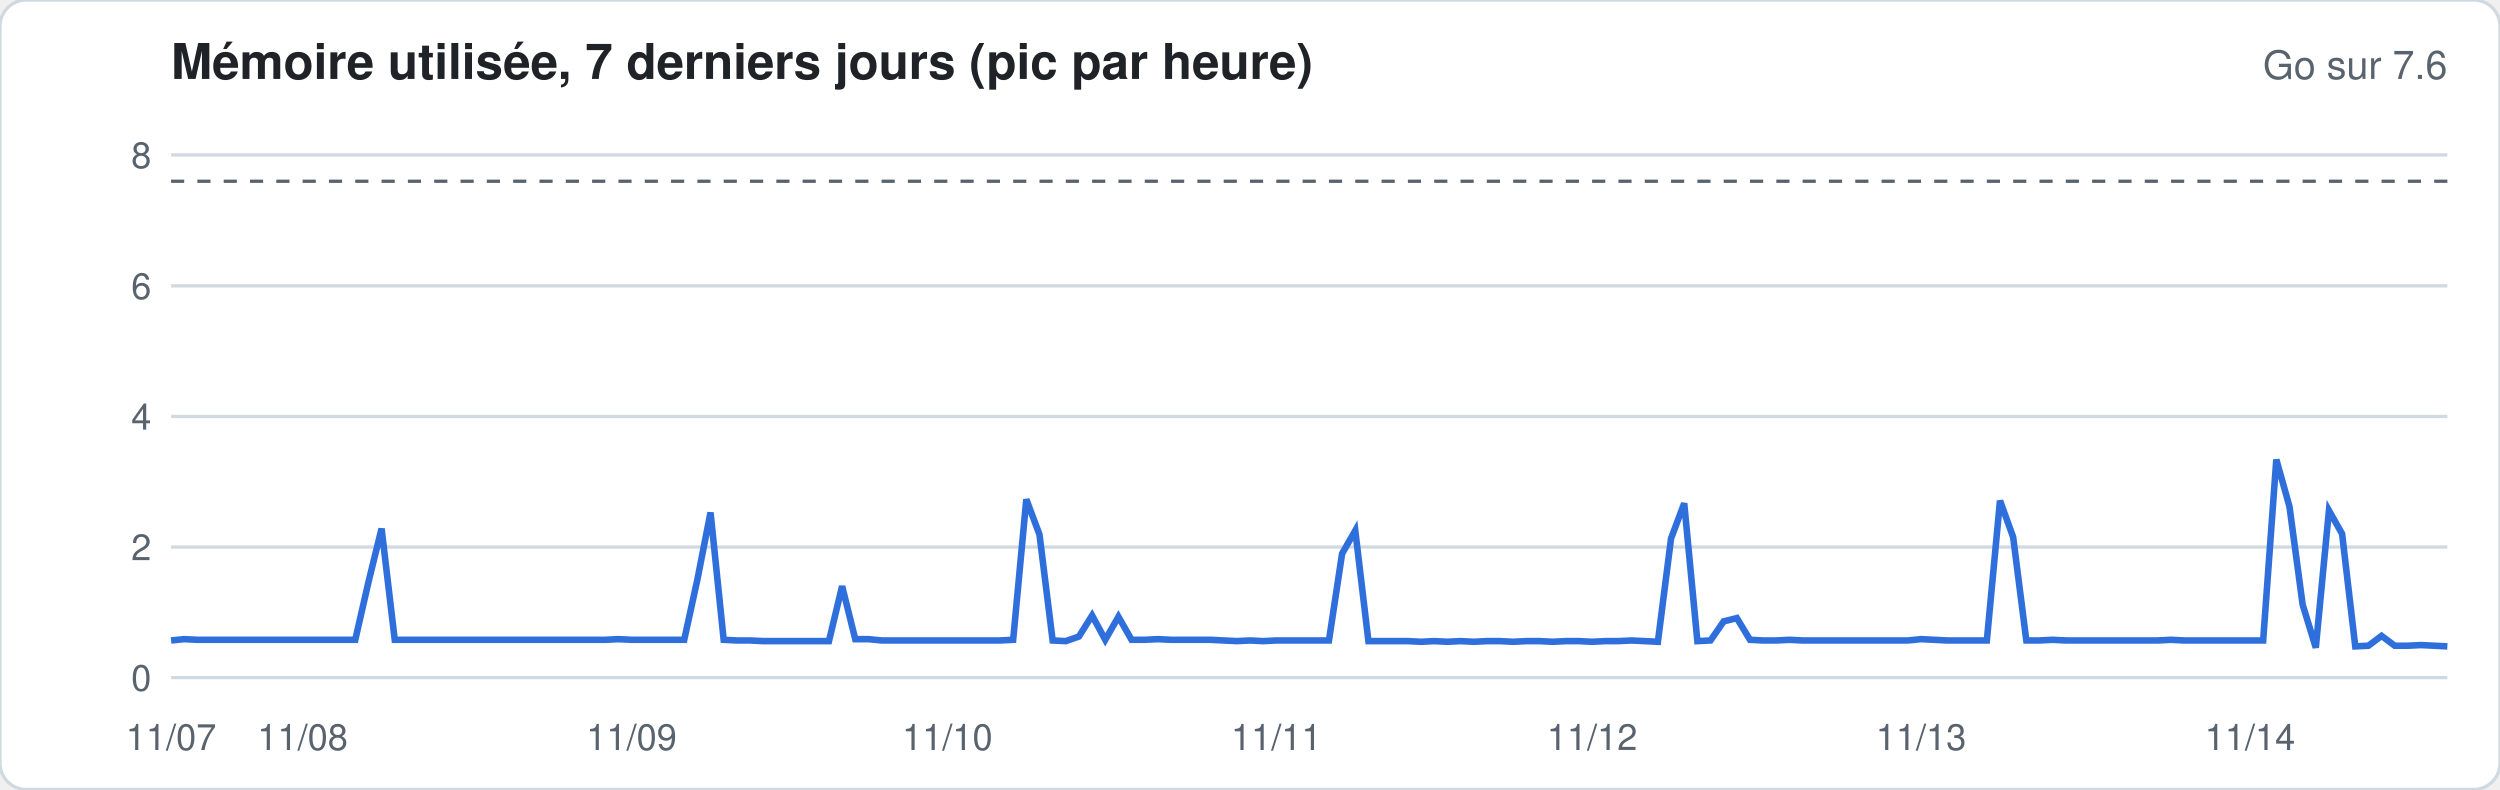
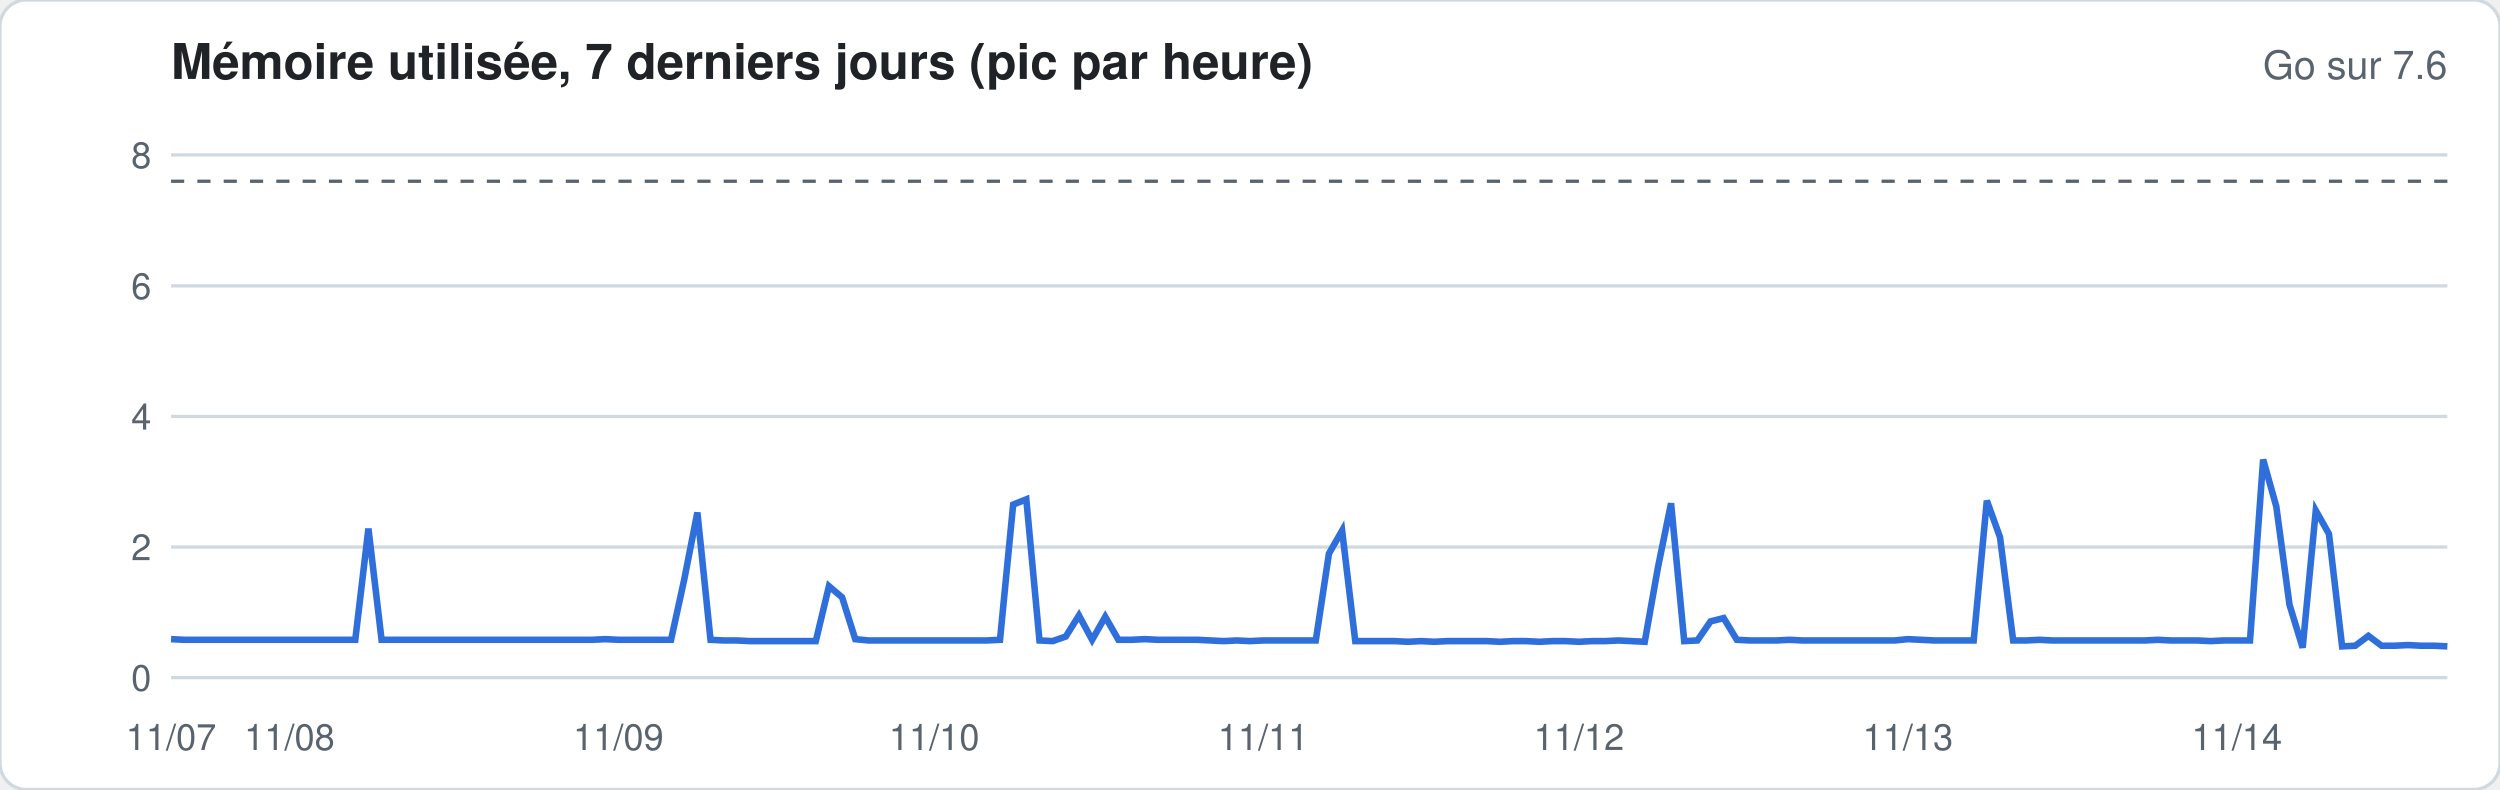
<svg xmlns="http://www.w3.org/2000/svg" width="760" height="240" viewBox="0 0 760 240" font-family="-apple-system,Segoe UI,Helvetica,Arial,sans-serif">
  <rect width="760" height="240" rx="8" fill="#ffffff" stroke="#d1d9e0" />
  <text x="52" y="24" font-size="15" font-weight="600" fill="#1f2328">Mémoire utilisée, 7 derniers jours (pic par heure)</text>
  <text x="744" y="24" font-size="12" fill="#59636e" text-anchor="end">Go sur 7.6</text>
  <line x1="52" x2="744" y1="206.0" y2="206.0" stroke="#d1d9e0" stroke-width="1" />
  <text x="46" y="210.0" font-size="11" fill="#59636e" text-anchor="end">0</text>
  <line x1="52" x2="744" y1="166.3" y2="166.3" stroke="#d1d9e0" stroke-width="1" />
  <text x="46" y="170.3" font-size="11" fill="#59636e" text-anchor="end">2</text>
  <line x1="52" x2="744" y1="126.6" y2="126.6" stroke="#d1d9e0" stroke-width="1" />
  <text x="46" y="130.6" font-size="11" fill="#59636e" text-anchor="end">4</text>
  <line x1="52" x2="744" y1="86.9" y2="86.9" stroke="#d1d9e0" stroke-width="1" />
  <text x="46" y="90.9" font-size="11" fill="#59636e" text-anchor="end">6</text>
  <line x1="52" x2="744" y1="47.1" y2="47.1" stroke="#d1d9e0" stroke-width="1" />
  <text x="46" y="51.1" font-size="11" fill="#59636e" text-anchor="end">8</text>
  <line x1="52" x2="744" y1="55.1" y2="55.1" stroke="#59636e" stroke-dasharray="4 4" />
-   <polyline fill="none" stroke="#2f6fdb" stroke-width="2" points="52.0,194.7 56.0,194.3 60.0,194.5 64.0,194.5 68.0,194.5 72.0,194.5 76.0,194.5 80.0,194.5 84.0,194.5 88.0,194.5 92.0,194.5 96.0,194.5 100.0,194.5 104.0,194.5 108.0,194.5 112.0,177.0 116.0,160.7 120.0,194.5 124.0,194.5 128.0,194.5 132.0,194.5 136.0,194.5 140.0,194.5 144.0,194.5 148.0,194.5 152.0,194.5 156.0,194.5 160.0,194.5 164.0,194.5 168.0,194.5 172.0,194.5 176.0,194.5 180.0,194.5 184.0,194.5 188.0,194.3 192.0,194.5 196.0,194.5 200.0,194.5 204.0,194.5 208.0,194.5 212.0,176.2 216.0,155.8 220.0,194.5 224.0,194.7 228.0,194.7 232.0,194.9 236.0,194.9 240.0,194.9 244.0,194.9 248.0,194.9 252.0,194.9 256.0,178.2 260.0,194.3 264.0,194.3 268.0,194.7 272.0,194.7 276.0,194.7 280.0,194.7 284.0,194.7 288.0,194.7 292.0,194.7 296.0,194.7 300.0,194.7 304.0,194.7 308.0,194.5 312.0,151.8 316.0,162.5 320.0,194.7 324.0,194.9 328.0,193.5 332.0,187.1 336.0,194.5 340.0,187.5 344.0,194.5 348.0,194.5 352.0,194.3 356.0,194.5 360.0,194.5 364.0,194.5 368.0,194.5 372.0,194.7 376.0,194.9 380.0,194.7 384.0,194.9 388.0,194.7 392.0,194.7 396.0,194.7 400.0,194.7 404.0,194.7 408.0,168.3 412.0,161.3 416.0,194.9 420.0,194.9 424.0,194.9 428.0,194.9 432.0,195.1 436.0,194.9 440.0,195.1 444.0,194.9 448.0,195.1 452.0,194.9 456.0,194.9 460.0,195.1 464.0,194.9 468.0,194.9 472.0,195.1 476.0,194.9 480.0,194.9 484.0,195.1 488.0,194.9 492.0,194.9 496.0,194.7 500.0,194.9 504.0,195.1 508.0,163.7 512.0,153.0 516.0,194.9 520.0,194.7 524.0,188.9 528.0,187.9 532.0,194.5 536.0,194.7 540.0,194.7 544.0,194.5 548.0,194.7 552.0,194.7 556.0,194.7 560.0,194.7 564.0,194.7 568.0,194.7 572.0,194.7 576.0,194.7 580.0,194.7 584.0,194.3 588.0,194.5 592.0,194.7 596.0,194.7 600.0,194.7 604.0,194.7 608.0,152.2 612.0,163.3 616.0,194.7 620.0,194.7 624.0,194.5 628.0,194.7 632.0,194.7 636.0,194.7 640.0,194.7 644.0,194.7 648.0,194.7 652.0,194.7 656.0,194.7 660.0,194.5 664.0,194.7 668.0,194.7 672.0,194.7 676.0,194.7 680.0,194.7 684.0,194.7 688.0,194.7 692.0,139.7 696.0,154.0 700.0,183.8 704.0,196.9 708.0,155.2 712.0,162.3 716.0,196.5 720.0,196.3 724.0,193.3 728.0,196.3 732.0,196.3 736.0,196.1 740.0,196.3 744.0,196.5" />
+   <polyline fill="none" stroke="#2f6fdb" stroke-width="2" points="52.0,194.3 56.0,194.5 60.0,194.5 64.0,194.5 68.0,194.5 72.0,194.5 76.0,194.5 80.0,194.5 84.0,194.5 88.0,194.5 92.0,194.5 96.0,194.5 100.0,194.5 104.0,194.5 108.0,194.5 112.0,160.7 116.0,194.5 120.0,194.5 124.0,194.5 128.0,194.5 132.0,194.5 136.0,194.5 140.0,194.5 144.0,194.5 148.0,194.5 152.0,194.5 156.0,194.5 160.0,194.5 164.0,194.5 168.0,194.5 172.0,194.5 176.0,194.5 180.0,194.5 184.0,194.3 188.0,194.5 192.0,194.5 196.0,194.5 200.0,194.5 204.0,194.5 208.0,176.2 212.0,155.8 216.0,194.5 220.0,194.7 224.0,194.7 228.0,194.9 232.0,194.9 236.0,194.9 240.0,194.9 244.0,194.9 248.0,194.9 252.0,178.2 256.0,181.6 260.0,194.3 264.0,194.7 268.0,194.7 272.0,194.7 276.0,194.7 280.0,194.7 284.0,194.7 288.0,194.7 292.0,194.7 296.0,194.7 300.0,194.7 304.0,194.5 308.0,153.4 312.0,151.8 316.0,194.7 320.0,194.9 324.0,193.5 328.0,187.1 332.0,194.5 336.0,187.5 340.0,194.5 344.0,194.5 348.0,194.3 352.0,194.5 356.0,194.5 360.0,194.5 364.0,194.5 368.0,194.7 372.0,194.9 376.0,194.7 380.0,194.9 384.0,194.7 388.0,194.7 392.0,194.7 396.0,194.7 400.0,194.7 404.0,168.3 408.0,161.3 412.0,194.9 416.0,194.9 420.0,194.9 424.0,194.9 428.0,195.1 432.0,194.9 436.0,195.1 440.0,194.9 444.0,194.9 448.0,194.9 452.0,194.9 456.0,195.1 460.0,194.9 464.0,194.9 468.0,195.1 472.0,194.9 476.0,194.9 480.0,195.1 484.0,194.9 488.0,194.9 492.0,194.7 496.0,194.9 500.0,195.1 504.0,172.6 508.0,153.0 512.0,194.9 516.0,194.7 520.0,188.9 524.0,187.9 528.0,194.5 532.0,194.7 536.0,194.7 540.0,194.7 544.0,194.5 548.0,194.7 552.0,194.7 556.0,194.7 560.0,194.7 564.0,194.7 568.0,194.7 572.0,194.7 576.0,194.7 580.0,194.3 584.0,194.5 588.0,194.7 592.0,194.7 596.0,194.7 600.0,194.7 604.0,152.2 608.0,163.3 612.0,194.7 616.0,194.7 620.0,194.5 624.0,194.7 628.0,194.7 632.0,194.7 636.0,194.7 640.0,194.7 644.0,194.7 648.0,194.7 652.0,194.7 656.0,194.5 660.0,194.7 664.0,194.7 668.0,194.7 672.0,194.9 676.0,194.7 680.0,194.7 684.0,194.7 688.0,139.7 692.0,154.0 696.0,183.8 700.0,196.9 704.0,155.2 708.0,162.3 712.0,196.5 716.0,196.3 720.0,193.3 724.0,196.3 728.0,196.3 732.0,196.1 736.0,196.3 740.0,196.3 744.0,196.5" />
  <text x="52.0" y="228" font-size="11" fill="#59636e" text-anchor="middle">11/07</text>
-   <text x="92.0" y="228" font-size="11" fill="#59636e" text-anchor="middle">11/08</text>
-   <text x="192.0" y="228" font-size="11" fill="#59636e" text-anchor="middle">11/09</text>
-   <text x="288.0" y="228" font-size="11" fill="#59636e" text-anchor="middle">11/10</text>
-   <text x="388.0" y="228" font-size="11" fill="#59636e" text-anchor="middle">11/11</text>
-   <text x="484.0" y="228" font-size="11" fill="#59636e" text-anchor="middle">11/12</text>
-   <text x="584.0" y="228" font-size="11" fill="#59636e" text-anchor="middle">11/13</text>
-   <text x="684.0" y="228" font-size="11" fill="#59636e" text-anchor="middle">11/14</text>
+   <text x="88.0" y="228" font-size="11" fill="#59636e" text-anchor="middle">11/08</text>
+   <text x="188.0" y="228" font-size="11" fill="#59636e" text-anchor="middle">11/09</text>
+   <text x="284.0" y="228" font-size="11" fill="#59636e" text-anchor="middle">11/10</text>
+   <text x="384.0" y="228" font-size="11" fill="#59636e" text-anchor="middle">11/11</text>
+   <text x="480.0" y="228" font-size="11" fill="#59636e" text-anchor="middle">11/12</text>
+   <text x="580.0" y="228" font-size="11" fill="#59636e" text-anchor="middle">11/13</text>
+   <text x="680.0" y="228" font-size="11" fill="#59636e" text-anchor="middle">11/14</text>
</svg>
